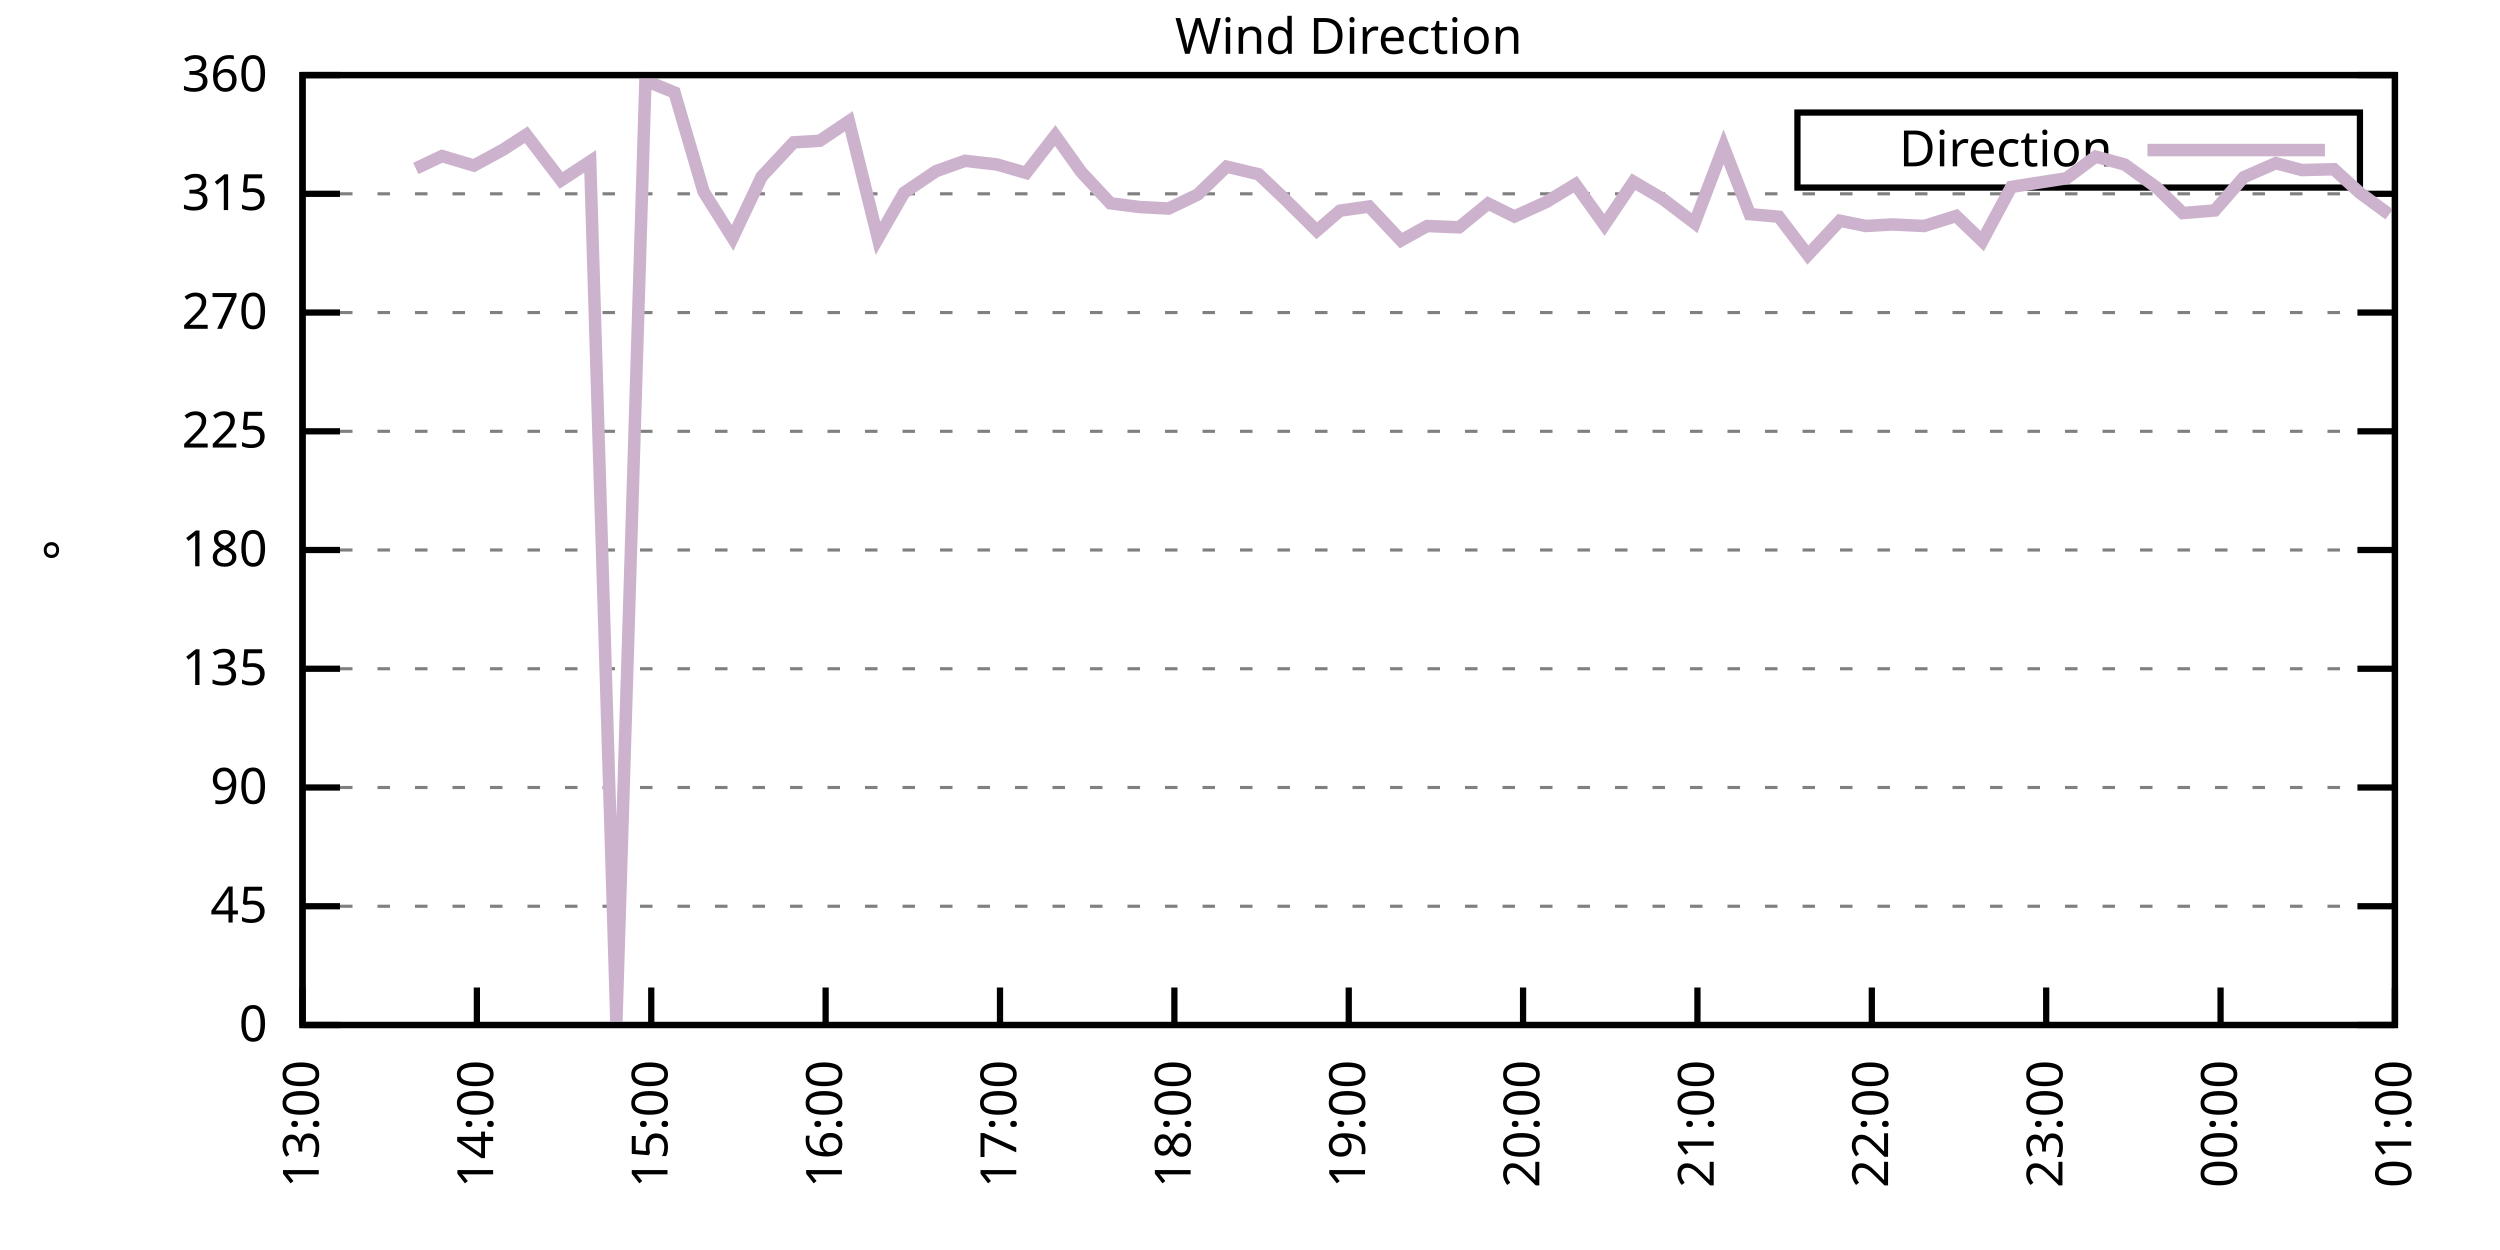
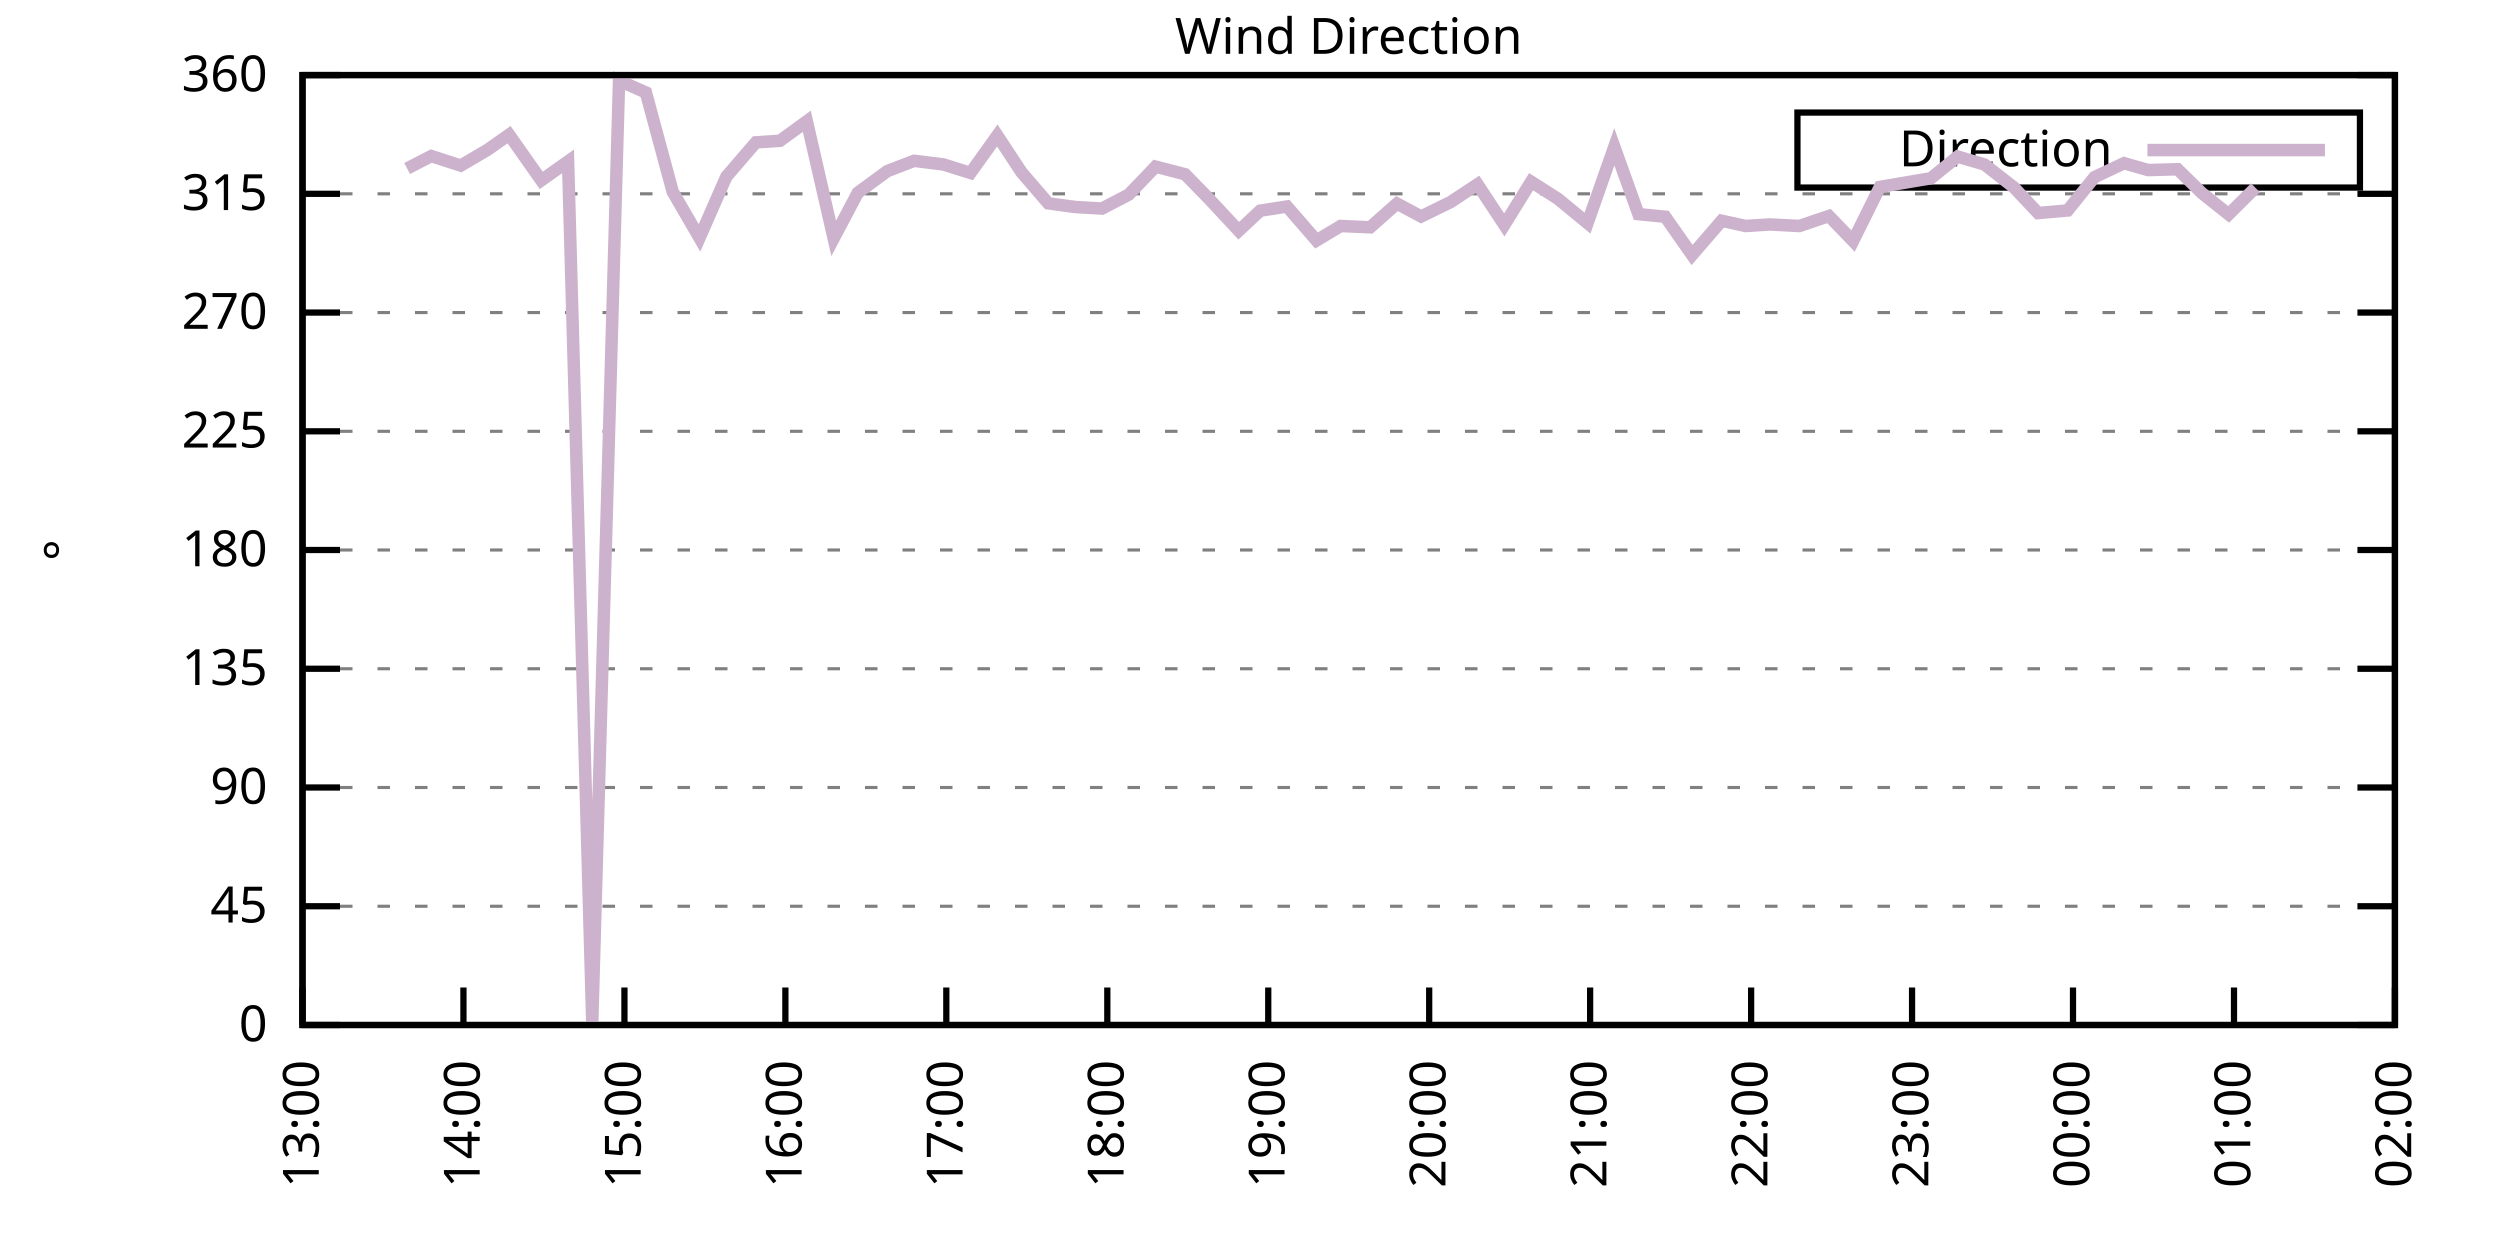
<svg xmlns="http://www.w3.org/2000/svg" xmlns:xlink="http://www.w3.org/1999/xlink" width="400" height="200" viewBox="0 0 400 200">
  <g id="gnuplot_canvas">
    <rect x="0" y="0" width="400" height="200" fill="none" />
    <defs>
      <circle id="gpDot" r="0.5" stroke-width="0.5" stroke="currentColor" />
      <path id="gpPt0" stroke-width="0.333" stroke="currentColor" d="M-1,0 h2 M0,-1 v2" />
      <path id="gpPt1" stroke-width="0.333" stroke="currentColor" d="M-1,-1 L1,1 M1,-1 L-1,1" />
      <path id="gpPt2" stroke-width="0.333" stroke="currentColor" d="M-1,0 L1,0 M0,-1 L0,1 M-1,-1 L1,1 M-1,1 L1,-1" />
      <rect id="gpPt3" stroke-width="0.333" stroke="currentColor" x="-1" y="-1" width="2" height="2" />
      <rect id="gpPt4" stroke-width="0.333" stroke="currentColor" fill="currentColor" x="-1" y="-1" width="2" height="2" />
      <circle id="gpPt5" stroke-width="0.333" stroke="currentColor" cx="0" cy="0" r="1" />
      <use xlink:href="#gpPt5" id="gpPt6" fill="currentColor" stroke="none" />
      <path id="gpPt7" stroke-width="0.333" stroke="currentColor" d="M0,-1.33 L-1.33,0.67 L1.33,0.67 z" />
      <use xlink:href="#gpPt7" id="gpPt8" fill="currentColor" stroke="none" />
      <use xlink:href="#gpPt7" id="gpPt9" stroke="currentColor" transform="rotate(180)" />
      <use xlink:href="#gpPt9" id="gpPt10" fill="currentColor" stroke="none" />
      <use xlink:href="#gpPt3" id="gpPt11" stroke="currentColor" transform="rotate(45)" />
      <use xlink:href="#gpPt11" id="gpPt12" fill="currentColor" stroke="none" />
      <path id="gpPt13" stroke-width="0.333" stroke="currentColor" d="M0,1.330 L1.265,0.411 L0.782,-1.067 L-0.782,-1.076 L-1.265,0.411 z" />
      <use xlink:href="#gpPt13" id="gpPt14" fill="currentColor" stroke="none" />
      <filter id="textbox" filterUnits="objectBoundingBox" x="0" y="0" height="1" width="1">
        <feFlood flood-color="white" flood-opacity="1" result="bgnd" />
        <feComposite in="SourceGraphic" in2="bgnd" operator="atop" />
      </filter>
      <filter id="greybox" filterUnits="objectBoundingBox" x="0" y="0" height="1" width="1">
        <feFlood flood-color="lightgrey" flood-opacity="1" result="grey" />
        <feComposite in="SourceGraphic" in2="grey" operator="atop" />
      </filter>
    </defs>
    <g fill="none" color="white" stroke="currentColor" stroke-width="1.00" stroke-linecap="butt" stroke-linejoin="miter">
</g>
    <g fill="none" color="black" stroke="currentColor" stroke-width="1.00" stroke-linecap="butt" stroke-linejoin="miter">
      <g stroke="none" shape-rendering="crispEdges">
        <polygon fill="rgb(255, 255, 255)" points="48.40,164.00 383.18,164.00 383.18,12.02 48.40,12.02 " />
      </g>
    </g>
    <g fill="none" color="black" stroke="currentColor" stroke-width="1.00" stroke-linecap="butt" stroke-linejoin="miter">
</g>
    <g fill="none" color="black" stroke="black" stroke-width="0.50" stroke-linecap="butt" stroke-linejoin="miter">
</g>
    <g fill="none" color="gray" stroke="currentColor" stroke-width="0.50" stroke-linecap="butt" stroke-linejoin="miter">
      <path stroke="gray" stroke-dasharray="2,4" class="gridline" d="M48.40,164.00 L383.19,164.00  " />
    </g>
    <g fill="none" color="gray" stroke="gray" stroke-width="1.00" stroke-linecap="butt" stroke-linejoin="miter">
</g>
    <g fill="none" color="black" stroke="currentColor" stroke-width="1.00" stroke-linecap="butt" stroke-linejoin="miter">
      <path stroke="black" d="M48.40,164.00 L54.40,164.00 M383.19,164.00 L377.19,164.00  " />
      <g transform="translate(42.80,166.60)" stroke="none" fill="black" font-family="Sans" font-size="8.00" text-anchor="end">
        <text>
          <tspan font-family="Sans"> 0</tspan>
        </text>
      </g>
    </g>
    <g fill="none" color="black" stroke="currentColor" stroke-width="1.00" stroke-linecap="butt" stroke-linejoin="miter">
</g>
    <g fill="none" color="black" stroke="black" stroke-width="0.50" stroke-linecap="butt" stroke-linejoin="miter">
</g>
    <g fill="none" color="gray" stroke="currentColor" stroke-width="0.50" stroke-linecap="butt" stroke-linejoin="miter">
      <path stroke="gray" stroke-dasharray="2,4" class="gridline" d="M48.40,145.00 L383.19,145.00  " />
    </g>
    <g fill="none" color="gray" stroke="gray" stroke-width="1.00" stroke-linecap="butt" stroke-linejoin="miter">
</g>
    <g fill="none" color="black" stroke="currentColor" stroke-width="1.00" stroke-linecap="butt" stroke-linejoin="miter">
      <path stroke="black" d="M48.40,145.00 L54.40,145.00 M383.19,145.00 L377.19,145.00  " />
      <g transform="translate(42.80,147.60)" stroke="none" fill="black" font-family="Sans" font-size="8.00" text-anchor="end">
        <text>
          <tspan font-family="Sans"> 45</tspan>
        </text>
      </g>
    </g>
    <g fill="none" color="black" stroke="currentColor" stroke-width="1.00" stroke-linecap="butt" stroke-linejoin="miter">
</g>
    <g fill="none" color="black" stroke="black" stroke-width="0.50" stroke-linecap="butt" stroke-linejoin="miter">
</g>
    <g fill="none" color="gray" stroke="currentColor" stroke-width="0.50" stroke-linecap="butt" stroke-linejoin="miter">
      <path stroke="gray" stroke-dasharray="2,4" class="gridline" d="M48.40,126.00 L383.19,126.00  " />
    </g>
    <g fill="none" color="gray" stroke="gray" stroke-width="1.00" stroke-linecap="butt" stroke-linejoin="miter">
</g>
    <g fill="none" color="black" stroke="currentColor" stroke-width="1.00" stroke-linecap="butt" stroke-linejoin="miter">
      <path stroke="black" d="M48.40,126.00 L54.40,126.00 M383.19,126.00 L377.19,126.00  " />
      <g transform="translate(42.80,128.60)" stroke="none" fill="black" font-family="Sans" font-size="8.00" text-anchor="end">
        <text>
          <tspan font-family="Sans"> 90</tspan>
        </text>
      </g>
    </g>
    <g fill="none" color="black" stroke="currentColor" stroke-width="1.00" stroke-linecap="butt" stroke-linejoin="miter">
</g>
    <g fill="none" color="black" stroke="black" stroke-width="0.50" stroke-linecap="butt" stroke-linejoin="miter">
</g>
    <g fill="none" color="gray" stroke="currentColor" stroke-width="0.50" stroke-linecap="butt" stroke-linejoin="miter">
      <path stroke="gray" stroke-dasharray="2,4" class="gridline" d="M48.40,107.00 L383.19,107.00  " />
    </g>
    <g fill="none" color="gray" stroke="gray" stroke-width="1.00" stroke-linecap="butt" stroke-linejoin="miter">
</g>
    <g fill="none" color="black" stroke="currentColor" stroke-width="1.00" stroke-linecap="butt" stroke-linejoin="miter">
      <path stroke="black" d="M48.40,107.00 L54.40,107.00 M383.19,107.00 L377.19,107.00  " />
      <g transform="translate(42.80,109.60)" stroke="none" fill="black" font-family="Sans" font-size="8.00" text-anchor="end">
        <text>
          <tspan font-family="Sans"> 135</tspan>
        </text>
      </g>
    </g>
    <g fill="none" color="black" stroke="currentColor" stroke-width="1.00" stroke-linecap="butt" stroke-linejoin="miter">
</g>
    <g fill="none" color="black" stroke="black" stroke-width="0.50" stroke-linecap="butt" stroke-linejoin="miter">
</g>
    <g fill="none" color="gray" stroke="currentColor" stroke-width="0.50" stroke-linecap="butt" stroke-linejoin="miter">
      <path stroke="gray" stroke-dasharray="2,4" class="gridline" d="M48.40,88.00 L383.19,88.00  " />
    </g>
    <g fill="none" color="gray" stroke="gray" stroke-width="1.00" stroke-linecap="butt" stroke-linejoin="miter">
</g>
    <g fill="none" color="black" stroke="currentColor" stroke-width="1.00" stroke-linecap="butt" stroke-linejoin="miter">
      <path stroke="black" d="M48.40,88.00 L54.40,88.00 M383.19,88.00 L377.19,88.00  " />
      <g transform="translate(42.80,90.60)" stroke="none" fill="black" font-family="Sans" font-size="8.00" text-anchor="end">
        <text>
          <tspan font-family="Sans"> 180</tspan>
        </text>
      </g>
    </g>
    <g fill="none" color="black" stroke="currentColor" stroke-width="1.00" stroke-linecap="butt" stroke-linejoin="miter">
</g>
    <g fill="none" color="black" stroke="black" stroke-width="0.50" stroke-linecap="butt" stroke-linejoin="miter">
</g>
    <g fill="none" color="gray" stroke="currentColor" stroke-width="0.50" stroke-linecap="butt" stroke-linejoin="miter">
      <path stroke="gray" stroke-dasharray="2,4" class="gridline" d="M48.40,69.01 L383.19,69.01  " />
    </g>
    <g fill="none" color="gray" stroke="gray" stroke-width="1.00" stroke-linecap="butt" stroke-linejoin="miter">
</g>
    <g fill="none" color="black" stroke="currentColor" stroke-width="1.00" stroke-linecap="butt" stroke-linejoin="miter">
      <path stroke="black" d="M48.40,69.01 L54.40,69.01 M383.19,69.01 L377.19,69.01  " />
      <g transform="translate(42.80,71.61)" stroke="none" fill="black" font-family="Sans" font-size="8.00" text-anchor="end">
        <text>
          <tspan font-family="Sans"> 225</tspan>
        </text>
      </g>
    </g>
    <g fill="none" color="black" stroke="currentColor" stroke-width="1.00" stroke-linecap="butt" stroke-linejoin="miter">
</g>
    <g fill="none" color="black" stroke="black" stroke-width="0.50" stroke-linecap="butt" stroke-linejoin="miter">
</g>
    <g fill="none" color="gray" stroke="currentColor" stroke-width="0.50" stroke-linecap="butt" stroke-linejoin="miter">
      <path stroke="gray" stroke-dasharray="2,4" class="gridline" d="M48.40,50.01 L383.19,50.01  " />
    </g>
    <g fill="none" color="gray" stroke="gray" stroke-width="1.00" stroke-linecap="butt" stroke-linejoin="miter">
</g>
    <g fill="none" color="black" stroke="currentColor" stroke-width="1.00" stroke-linecap="butt" stroke-linejoin="miter">
      <path stroke="black" d="M48.40,50.01 L54.40,50.01 M383.19,50.01 L377.19,50.01  " />
      <g transform="translate(42.80,52.61)" stroke="none" fill="black" font-family="Sans" font-size="8.00" text-anchor="end">
        <text>
          <tspan font-family="Sans"> 270</tspan>
        </text>
      </g>
    </g>
    <g fill="none" color="black" stroke="currentColor" stroke-width="1.00" stroke-linecap="butt" stroke-linejoin="miter">
</g>
    <g fill="none" color="black" stroke="black" stroke-width="0.50" stroke-linecap="butt" stroke-linejoin="miter">
</g>
    <g fill="none" color="gray" stroke="currentColor" stroke-width="0.50" stroke-linecap="butt" stroke-linejoin="miter">
      <path stroke="gray" stroke-dasharray="2,4" class="gridline" d="M48.40,31.01 L383.19,31.01  " />
    </g>
    <g fill="none" color="gray" stroke="gray" stroke-width="1.00" stroke-linecap="butt" stroke-linejoin="miter">
</g>
    <g fill="none" color="black" stroke="currentColor" stroke-width="1.00" stroke-linecap="butt" stroke-linejoin="miter">
      <path stroke="black" d="M48.40,31.01 L54.40,31.01 M383.19,31.01 L377.19,31.01  " />
      <g transform="translate(42.80,33.61)" stroke="none" fill="black" font-family="Sans" font-size="8.00" text-anchor="end">
        <text>
          <tspan font-family="Sans"> 315</tspan>
        </text>
      </g>
    </g>
    <g fill="none" color="black" stroke="currentColor" stroke-width="1.00" stroke-linecap="butt" stroke-linejoin="miter">
</g>
    <g fill="none" color="black" stroke="black" stroke-width="0.50" stroke-linecap="butt" stroke-linejoin="miter">
</g>
    <g fill="none" color="gray" stroke="currentColor" stroke-width="0.50" stroke-linecap="butt" stroke-linejoin="miter">
      <path stroke="gray" stroke-dasharray="2,4" class="gridline" d="M48.40,12.01 L383.19,12.01  " />
    </g>
    <g fill="none" color="gray" stroke="gray" stroke-width="1.00" stroke-linecap="butt" stroke-linejoin="miter">
</g>
    <g fill="none" color="black" stroke="currentColor" stroke-width="1.00" stroke-linecap="butt" stroke-linejoin="miter">
      <path stroke="black" d="M48.40,12.01 L54.40,12.01 M383.19,12.01 L377.19,12.01  " />
      <g transform="translate(42.80,14.61)" stroke="none" fill="black" font-family="Sans" font-size="8.00" text-anchor="end">
        <text>
          <tspan font-family="Sans"> 360</tspan>
        </text>
      </g>
    </g>
    <g fill="none" color="black" stroke="currentColor" stroke-width="1.00" stroke-linecap="butt" stroke-linejoin="miter">
      <path stroke="black" d="M48.40,164.00 L48.40,158.00  " />
      <g transform="translate(51.00,169.60) rotate(270.00)" stroke="none" fill="black" font-family="Sans" font-size="8.00" text-anchor="end">
        <text>
          <tspan font-family="Sans">13:00</tspan>
        </text>
      </g>
    </g>
    <g fill="none" color="black" stroke="currentColor" stroke-width="1.00" stroke-linecap="butt" stroke-linejoin="miter">
-       <path stroke="black" d="M76.30,164.00 L76.30,158.00  " />
-       <g transform="translate(78.90,169.60) rotate(270.00)" stroke="none" fill="black" font-family="Sans" font-size="8.00" text-anchor="end">
+       <path stroke="black" d="M74.15,164.00 L74.15,158.00  " />
+       <g transform="translate(76.75,169.60) rotate(270.00)" stroke="none" fill="black" font-family="Sans" font-size="8.00" text-anchor="end">
        <text>
          <tspan font-family="Sans">14:00</tspan>
        </text>
      </g>
    </g>
    <g fill="none" color="black" stroke="currentColor" stroke-width="1.00" stroke-linecap="butt" stroke-linejoin="miter">
-       <path stroke="black" d="M104.20,164.00 L104.20,158.00  " />
-       <g transform="translate(106.80,169.60) rotate(270.00)" stroke="none" fill="black" font-family="Sans" font-size="8.00" text-anchor="end">
+       <path stroke="black" d="M99.91,164.00 L99.91,158.00  " />
+       <g transform="translate(102.51,169.60) rotate(270.00)" stroke="none" fill="black" font-family="Sans" font-size="8.00" text-anchor="end">
        <text>
          <tspan font-family="Sans">15:00</tspan>
        </text>
      </g>
    </g>
    <g fill="none" color="black" stroke="currentColor" stroke-width="1.00" stroke-linecap="butt" stroke-linejoin="miter">
-       <path stroke="black" d="M132.10,164.00 L132.10,158.00  " />
-       <g transform="translate(134.70,169.60) rotate(270.00)" stroke="none" fill="black" font-family="Sans" font-size="8.00" text-anchor="end">
+       <path stroke="black" d="M125.66,164.00 L125.66,158.00  " />
+       <g transform="translate(128.26,169.60) rotate(270.00)" stroke="none" fill="black" font-family="Sans" font-size="8.00" text-anchor="end">
        <text>
          <tspan font-family="Sans">16:00</tspan>
        </text>
      </g>
    </g>
    <g fill="none" color="black" stroke="currentColor" stroke-width="1.00" stroke-linecap="butt" stroke-linejoin="miter">
-       <path stroke="black" d="M160.00,164.00 L160.00,158.00  " />
-       <g transform="translate(162.60,169.60) rotate(270.00)" stroke="none" fill="black" font-family="Sans" font-size="8.00" text-anchor="end">
+       <path stroke="black" d="M151.41,164.00 L151.41,158.00  " />
+       <g transform="translate(154.01,169.60) rotate(270.00)" stroke="none" fill="black" font-family="Sans" font-size="8.00" text-anchor="end">
        <text>
          <tspan font-family="Sans">17:00</tspan>
        </text>
      </g>
    </g>
    <g fill="none" color="black" stroke="currentColor" stroke-width="1.00" stroke-linecap="butt" stroke-linejoin="miter">
-       <path stroke="black" d="M187.90,164.00 L187.90,158.00  " />
-       <g transform="translate(190.50,169.60) rotate(270.00)" stroke="none" fill="black" font-family="Sans" font-size="8.00" text-anchor="end">
+       <path stroke="black" d="M177.17,164.00 L177.17,158.00  " />
+       <g transform="translate(179.77,169.60) rotate(270.00)" stroke="none" fill="black" font-family="Sans" font-size="8.00" text-anchor="end">
        <text>
          <tspan font-family="Sans">18:00</tspan>
        </text>
      </g>
    </g>
    <g fill="none" color="black" stroke="currentColor" stroke-width="1.00" stroke-linecap="butt" stroke-linejoin="miter">
-       <path stroke="black" d="M215.80,164.00 L215.80,158.00  " />
-       <g transform="translate(218.40,169.60) rotate(270.00)" stroke="none" fill="black" font-family="Sans" font-size="8.00" text-anchor="end">
+       <path stroke="black" d="M202.92,164.00 L202.92,158.00  " />
+       <g transform="translate(205.52,169.60) rotate(270.00)" stroke="none" fill="black" font-family="Sans" font-size="8.00" text-anchor="end">
        <text>
          <tspan font-family="Sans">19:00</tspan>
        </text>
      </g>
    </g>
    <g fill="none" color="black" stroke="currentColor" stroke-width="1.00" stroke-linecap="butt" stroke-linejoin="miter">
-       <path stroke="black" d="M243.69,164.00 L243.69,158.00  " />
-       <g transform="translate(246.29,169.60) rotate(270.00)" stroke="none" fill="black" font-family="Sans" font-size="8.00" text-anchor="end">
+       <path stroke="black" d="M228.67,164.00 L228.67,158.00  " />
+       <g transform="translate(231.27,169.60) rotate(270.00)" stroke="none" fill="black" font-family="Sans" font-size="8.00" text-anchor="end">
        <text>
          <tspan font-family="Sans">20:00</tspan>
        </text>
      </g>
    </g>
    <g fill="none" color="black" stroke="currentColor" stroke-width="1.00" stroke-linecap="butt" stroke-linejoin="miter">
-       <path stroke="black" d="M271.59,164.00 L271.59,158.00  " />
-       <g transform="translate(274.19,169.60) rotate(270.00)" stroke="none" fill="black" font-family="Sans" font-size="8.00" text-anchor="end">
+       <path stroke="black" d="M254.42,164.00 L254.42,158.00  " />
+       <g transform="translate(257.02,169.60) rotate(270.00)" stroke="none" fill="black" font-family="Sans" font-size="8.00" text-anchor="end">
        <text>
          <tspan font-family="Sans">21:00</tspan>
        </text>
      </g>
    </g>
    <g fill="none" color="black" stroke="currentColor" stroke-width="1.00" stroke-linecap="butt" stroke-linejoin="miter">
-       <path stroke="black" d="M299.49,164.00 L299.49,158.00  " />
-       <g transform="translate(302.09,169.60) rotate(270.00)" stroke="none" fill="black" font-family="Sans" font-size="8.00" text-anchor="end">
+       <path stroke="black" d="M280.18,164.00 L280.18,158.00  " />
+       <g transform="translate(282.78,169.60) rotate(270.00)" stroke="none" fill="black" font-family="Sans" font-size="8.00" text-anchor="end">
        <text>
          <tspan font-family="Sans">22:00</tspan>
        </text>
      </g>
    </g>
    <g fill="none" color="black" stroke="currentColor" stroke-width="1.00" stroke-linecap="butt" stroke-linejoin="miter">
-       <path stroke="black" d="M327.39,164.00 L327.39,158.00  " />
-       <g transform="translate(329.99,169.60) rotate(270.00)" stroke="none" fill="black" font-family="Sans" font-size="8.00" text-anchor="end">
+       <path stroke="black" d="M305.93,164.00 L305.93,158.00  " />
+       <g transform="translate(308.53,169.60) rotate(270.00)" stroke="none" fill="black" font-family="Sans" font-size="8.00" text-anchor="end">
        <text>
          <tspan font-family="Sans">23:00</tspan>
        </text>
      </g>
    </g>
    <g fill="none" color="black" stroke="currentColor" stroke-width="1.00" stroke-linecap="butt" stroke-linejoin="miter">
-       <path stroke="black" d="M355.29,164.00 L355.29,158.00  " />
-       <g transform="translate(357.89,169.60) rotate(270.00)" stroke="none" fill="black" font-family="Sans" font-size="8.00" text-anchor="end">
+       <path stroke="black" d="M331.68,164.00 L331.68,158.00  " />
+       <g transform="translate(334.28,169.60) rotate(270.00)" stroke="none" fill="black" font-family="Sans" font-size="8.00" text-anchor="end">
        <text>
          <tspan font-family="Sans">00:00</tspan>
+         </text>
+       </g>
+     </g>
+     <g fill="none" color="black" stroke="currentColor" stroke-width="1.00" stroke-linecap="butt" stroke-linejoin="miter">
+       <path stroke="black" d="M357.44,164.00 L357.44,158.00  " />
+       <g transform="translate(360.04,169.60) rotate(270.00)" stroke="none" fill="black" font-family="Sans" font-size="8.00" text-anchor="end">
+         <text>
+           <tspan font-family="Sans">01:00</tspan>
        </text>
      </g>
    </g>
    <g fill="none" color="black" stroke="currentColor" stroke-width="1.00" stroke-linecap="butt" stroke-linejoin="miter">
      <path stroke="black" d="M383.19,164.00 L383.19,158.00  " />
      <g transform="translate(385.79,169.60) rotate(270.00)" stroke="none" fill="black" font-family="Sans" font-size="8.00" text-anchor="end">
        <text>
-           <tspan font-family="Sans">01:00</tspan>
+           <tspan font-family="Sans">02:00</tspan>
        </text>
      </g>
    </g>
    <g fill="none" color="black" stroke="currentColor" stroke-width="1.00" stroke-linecap="butt" stroke-linejoin="miter">
</g>
    <g fill="none" color="black" stroke="currentColor" stroke-width="1.00" stroke-linecap="butt" stroke-linejoin="miter">
      <path stroke="black" d="M48.40,12.01 L48.40,164.00 L383.19,164.00 L383.19,12.01 L48.40,12.01 Z  " />
    </g>
    <g fill="none" color="black" stroke="currentColor" stroke-width="1.00" stroke-linecap="butt" stroke-linejoin="miter">
</g>
    <g fill="none" color="black" stroke="currentColor" stroke-width="1.00" stroke-linecap="butt" stroke-linejoin="miter">
      <path stroke="black" d="M287.59,30.01 L287.59,18.01 L377.59,18.01 L377.59,30.01 L287.59,30.01 Z  " />
    </g>
    <g id="Wind_direction_plot_1">
      <g fill="none" color="white" stroke="black" stroke-width="2.00" stroke-linecap="butt" stroke-linejoin="miter">
</g>
      <g fill="none" color="black" stroke="currentColor" stroke-width="2.00" stroke-linecap="butt" stroke-linejoin="miter">
        <g transform="translate(337.99,26.61)" stroke="none" fill="black" font-family="Sans" font-size="8.00" text-anchor="end">
          <text>
            <tspan font-family="Sans">Direction</tspan>
          </text>
        </g>
      </g>
      <g fill="none" color="black" stroke="currentColor" stroke-width="2.00" stroke-linecap="butt" stroke-linejoin="miter">
-         <path stroke="rgb(204, 178, 204)" d="M343.59,24.01 L371.99,24.01 M66.53,26.96 L70.72,24.97 L75.83,26.49 L80.48,23.96 L84.20,21.55 L89.78,28.86   L94.43,25.82 L98.62,163.45 L103.27,12.90 L107.92,14.80 L112.57,30.67 L117.22,38.06 L121.87,28.26 L126.98,22.78   L131.17,22.52 L135.82,19.40 L140.47,38.14 L144.65,30.84 L149.77,27.38 L154.42,25.73 L159.53,26.32 L164.18,27.67   L168.83,21.68 L173.02,27.55 L177.67,32.53 L182.32,33.12 L186.97,33.37 L191.62,31.14 L196.27,26.66 L201.38,27.88   L205.57,31.85 L210.68,36.92 L214.40,33.71 L219.05,33.04 L224.16,38.48 L228.35,36.16 L233.46,36.37 L238.11,32.57   L242.30,34.64 L247.41,32.32 L252.06,29.49 L256.71,35.99 L261.36,29.07 L266.01,31.81 L271.13,35.70 L275.78,23.49   L279.96,34.26 L284.61,34.68 L289.26,40.80 L294.38,35.32 L298.56,36.16 L302.75,35.91 L307.86,36.16 L312.98,34.56   L317.16,38.57 L321.81,29.91 L330.65,28.52 L335.30,25.06 L339.95,26.32 L345.06,30.00 L349.25,34.09 L354.36,33.67   L359.01,28.35 L364.13,26.11 L368.31,27.21 L373.43,27.08 L377.61,30.88 L382.26,34.30  " />
+         <path stroke="rgb(204, 178, 204)" d="M343.59,24.01 L371.99,24.01 M65.14,26.96 L69.00,24.97 L73.72,26.49 L78.02,23.96 L81.45,21.55 L86.60,28.86   L90.89,25.82 L94.76,163.45 L99.05,12.90 L103.34,14.80 L107.63,30.67 L111.92,38.06 L116.22,28.26 L120.94,22.78   L124.80,22.52 L129.09,19.40 L133.39,38.14 L137.25,30.84 L141.97,27.38 L146.26,25.73 L150.98,26.32 L155.28,27.67   L159.57,21.68 L163.43,27.55 L167.72,32.53 L172.01,33.12 L176.31,33.37 L180.60,31.14 L184.89,26.66 L189.61,27.88   L193.48,31.85 L198.20,36.92 L201.63,33.71 L205.92,33.04 L210.64,38.48 L214.51,36.16 L219.23,36.37 L223.52,32.57   L227.38,34.64 L232.11,32.32 L236.40,29.49 L240.69,35.99 L244.98,29.07 L249.27,31.81 L254.00,35.70 L258.29,23.49   L262.15,34.26 L266.44,34.68 L270.73,40.80 L275.46,35.32 L279.32,36.16 L283.18,35.91 L287.90,36.16 L292.63,34.56   L296.49,38.57 L300.78,29.91 L308.94,28.52 L313.23,25.06 L317.52,26.32 L322.24,30.00 L326.10,34.09 L330.83,33.67   L335.12,28.35 L339.84,26.11 L343.70,27.21 L348.42,27.08 L352.29,30.88 L356.58,34.30 L360.87,30.04  " />
      </g>
    </g>
    <g fill="none" color="black" stroke="currentColor" stroke-width="2.00" stroke-linecap="butt" stroke-linejoin="miter">
</g>
    <g fill="none" color="black" stroke="black" stroke-width="1.00" stroke-linecap="butt" stroke-linejoin="miter">
</g>
    <g fill="none" color="black" stroke="currentColor" stroke-width="1.00" stroke-linecap="butt" stroke-linejoin="miter">
      <path stroke="black" d="M48.40,12.01 L48.40,164.00 L383.19,164.00 L383.19,12.01 L48.40,12.01 Z  " />
      <g transform="translate(12.80,88.01) rotate(270.00)" stroke="none" fill="black" font-family="Sans" font-size="8.00" text-anchor="middle">
        <text>
          <tspan font-family="Sans">°</tspan>
        </text>
      </g>
    </g>
    <g fill="none" color="black" stroke="currentColor" stroke-width="1.00" stroke-linecap="butt" stroke-linejoin="miter">
</g>
    <g fill="none" color="black" stroke="currentColor" stroke-width="1.00" stroke-linecap="butt" stroke-linejoin="miter">
      <g transform="translate(215.79,8.61)" stroke="none" fill="black" font-family="Sans" font-size="8.00" text-anchor="middle">
        <text>
          <tspan font-family="Sans">Wind Direction</tspan>
        </text>
      </g>
    </g>
    <g fill="none" color="black" stroke="currentColor" stroke-width="1.00" stroke-linecap="butt" stroke-linejoin="miter">
</g>
  </g>
</svg>
